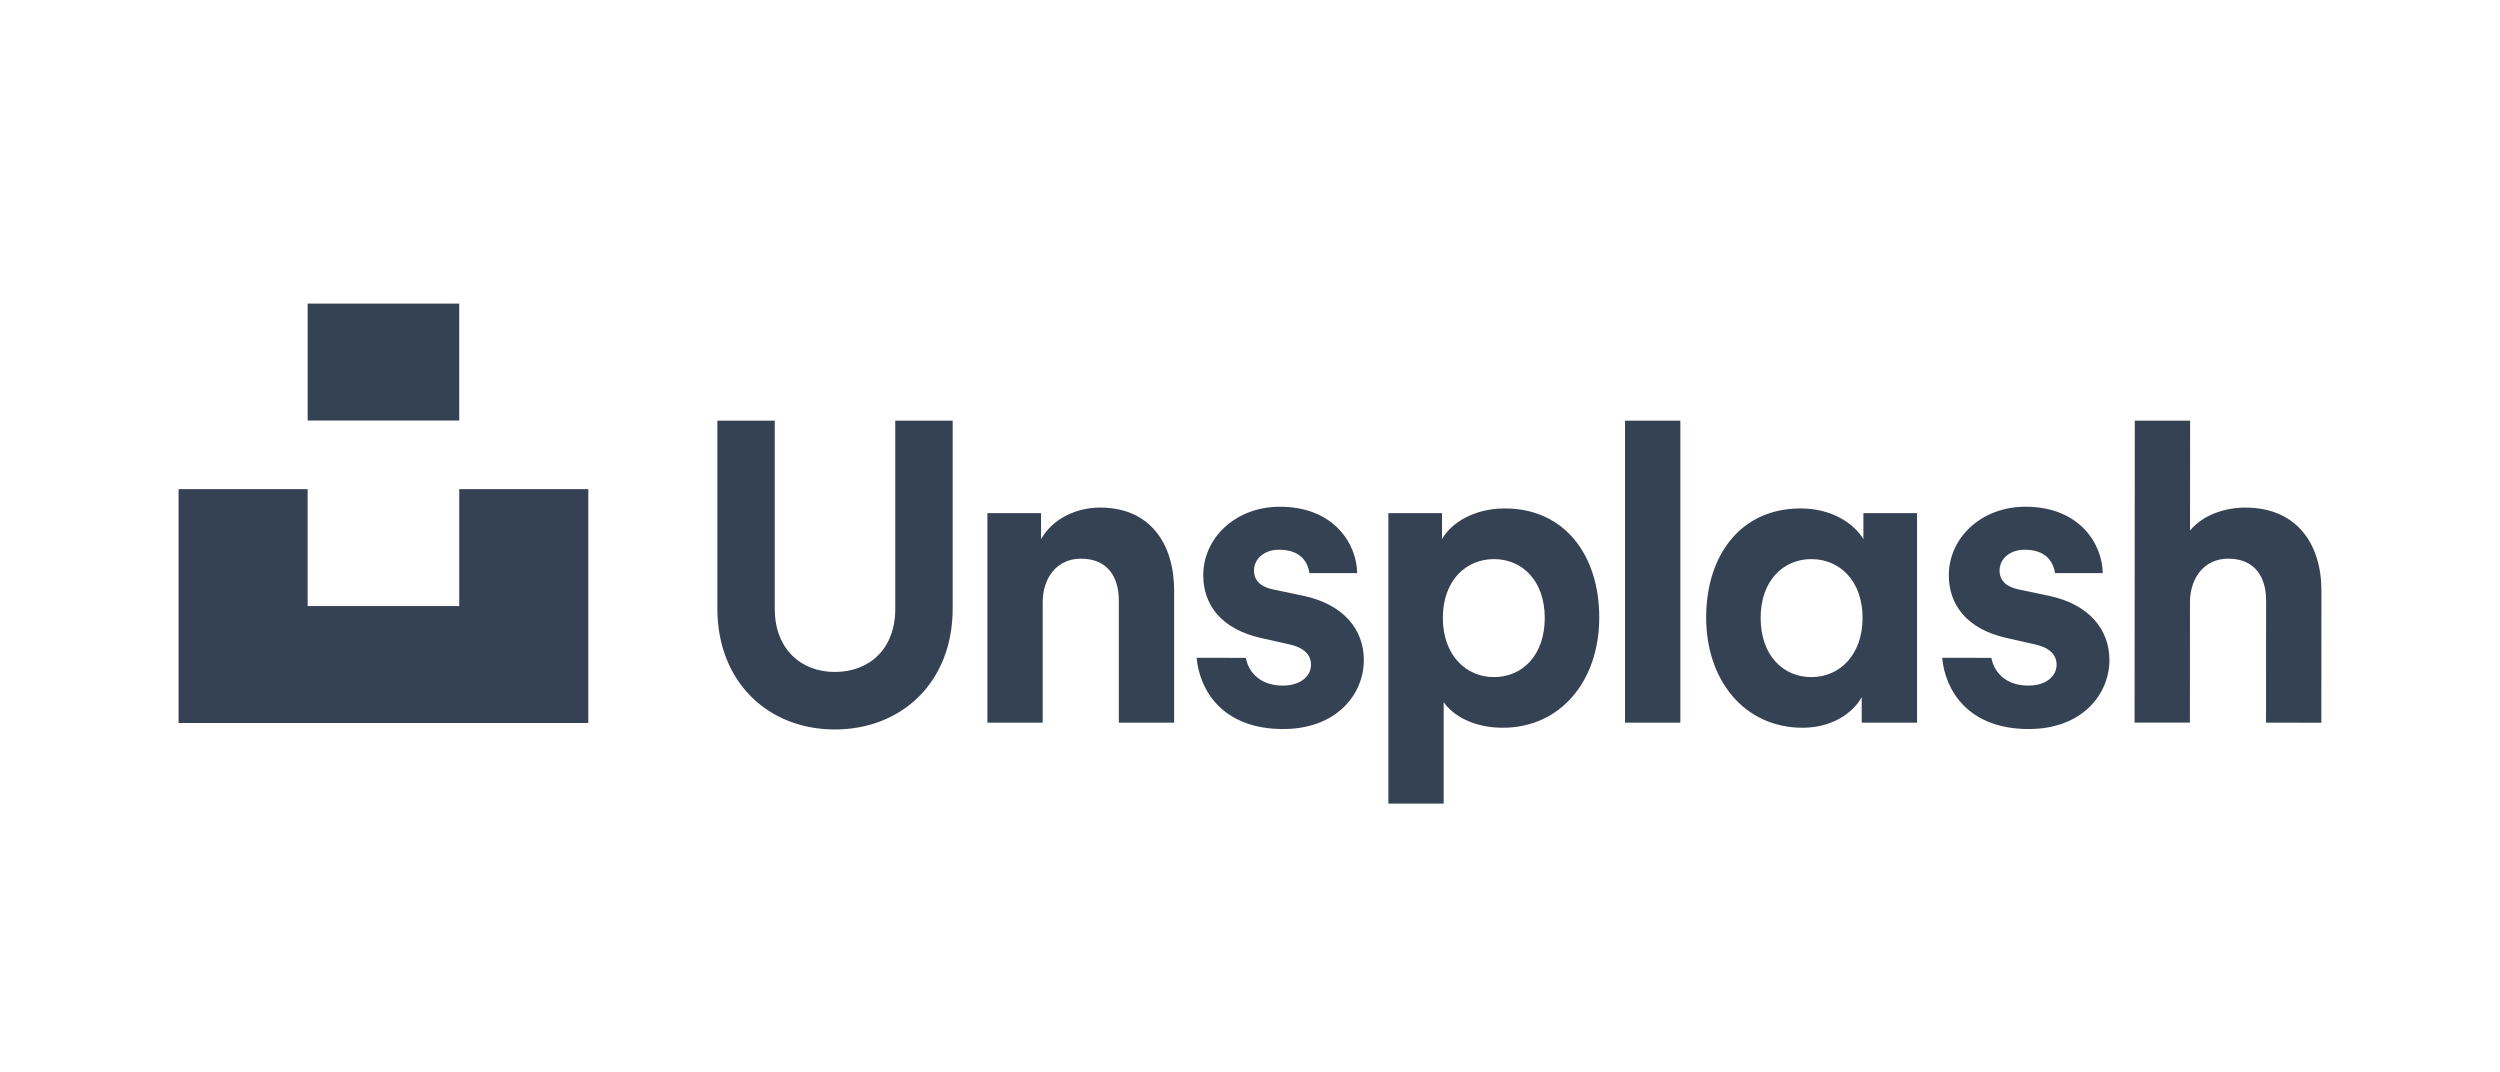
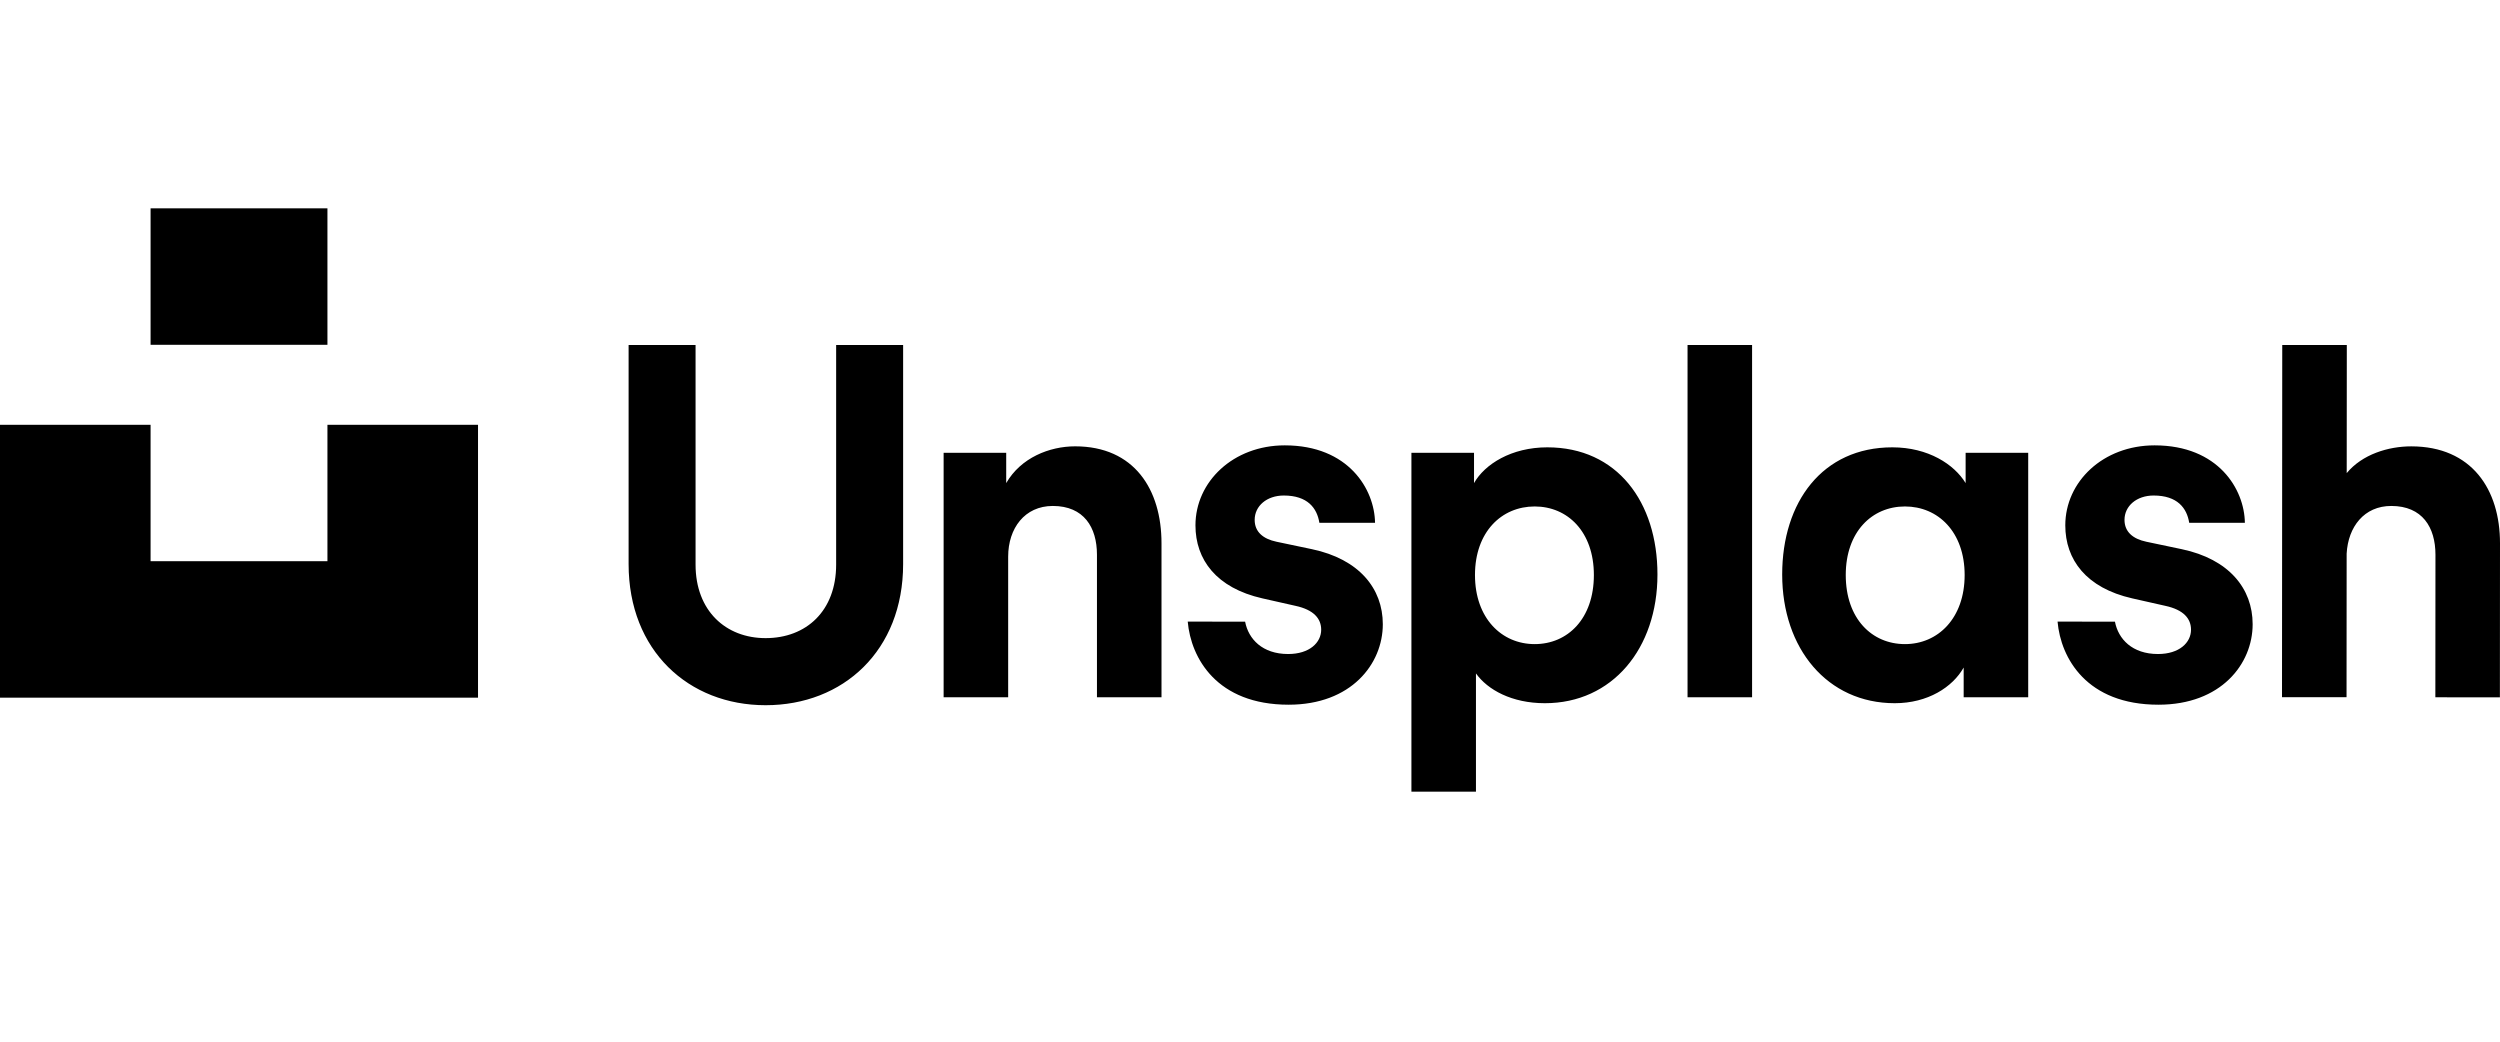
- <svg xmlns="http://www.w3.org/2000/svg" width="140" height="60" viewBox="0 0 140 60">
-   <path fill="#354254" fill-rule="evenodd" d="M17.228,23.549 L25.717,23.549 L25.717,17 L17.228,17 L17.228,23.549 Z M114.726,33.361 C114.726,33.361 113.672,33.139 113.024,33.003 C112.377,32.867 111.976,32.526 111.976,31.954 C111.976,31.286 112.559,30.785 113.374,30.785 C114.518,30.785 114.971,31.39 115.082,32.096 L117.754,32.096 C117.733,30.489 116.485,28.377 113.42,28.377 C110.951,28.377 109.134,30.118 109.134,32.216 C109.134,33.862 110.136,35.221 112.348,35.722 L113.934,36.08 C114.82,36.271 115.169,36.7 115.169,37.225 C115.169,37.845 114.608,38.393 113.583,38.393 C112.346,38.393 111.676,37.674 111.517,36.839 L108.763,36.838 C108.917,38.591 110.159,40.826 113.606,40.826 C116.611,40.826 118.127,38.87 118.127,36.963 C118.127,35.245 116.986,33.838 114.726,33.361 L114.726,33.361 Z M125.741,28.425 C124.646,28.424 123.388,28.805 122.642,29.71 L122.647,23.559 L119.548,23.559 L119.536,40.464 L122.634,40.467 L122.639,33.574 C122.71,32.286 123.479,31.285 124.783,31.286 C126.274,31.287 126.902,32.313 126.902,33.625 L126.897,40.47 L129.995,40.472 L130,33.079 C130.002,30.503 128.652,28.427 125.741,28.425 L125.741,28.425 Z M91.002,40.469 L94.1,40.469 L94.1,23.559 L91.002,23.559 L91.002,40.469 Z M104.303,34.601 C104.303,32.526 103.022,31.31 101.438,31.31 C99.854,31.31 98.596,32.526 98.596,34.601 C98.596,36.7 99.854,37.917 101.438,37.917 C103.022,37.917 104.303,36.676 104.303,34.601 L104.303,34.601 Z M104.35,28.734 L107.354,28.734 L107.354,40.469 L104.256,40.469 L104.256,39.042 C103.727,39.982 102.533,40.754 100.949,40.754 C97.711,40.754 95.545,38.131 95.545,34.577 C95.545,31.095 97.478,28.472 100.832,28.472 C102.556,28.472 103.803,29.29 104.35,30.189 L104.35,28.734 Z M86.506,34.601 C86.506,32.526 85.248,31.31 83.664,31.31 C82.08,31.31 80.799,32.526 80.799,34.601 C80.799,36.676 82.08,37.917 83.664,37.917 C85.248,37.917 86.506,36.7 86.506,34.601 L86.506,34.601 Z M89.558,34.577 C89.558,38.131 87.391,40.754 84.154,40.754 C82.57,40.754 81.405,40.111 80.846,39.324 L80.846,45 L77.748,45 L77.748,28.734 L80.753,28.734 L80.753,30.189 C81.265,29.283 82.546,28.472 84.27,28.472 C87.624,28.472 89.558,31.095 89.558,34.577 L89.558,34.577 Z M72.975,33.361 C72.975,33.361 71.92,33.139 71.272,33.003 C70.624,32.867 70.224,32.526 70.224,31.954 C70.224,31.286 70.807,30.785 71.622,30.785 C72.766,30.785 73.219,31.39 73.33,32.096 L76.002,32.096 C75.98,30.489 74.733,28.377 71.668,28.377 C69.199,28.377 67.382,30.118 67.382,32.216 C67.382,33.862 68.383,35.221 70.596,35.722 L72.182,36.08 C73.068,36.271 73.417,36.7 73.417,37.225 C73.417,37.845 72.856,38.393 71.831,38.393 C70.594,38.393 69.924,37.674 69.765,36.839 L67.011,36.838 C67.165,38.591 68.407,40.826 71.854,40.826 C74.859,40.826 76.375,38.87 76.375,36.963 C76.375,35.245 75.234,33.838 72.975,33.361 L72.975,33.361 Z M61.606,28.424 C60.372,28.424 58.997,28.973 58.298,30.189 L58.298,28.734 L55.294,28.734 L55.294,40.469 L58.392,40.469 L58.392,33.719 C58.392,32.359 59.184,31.286 60.535,31.286 C62.026,31.286 62.654,32.312 62.654,33.624 L62.654,40.469 L65.752,40.469 L65.752,33.075 C65.752,30.499 64.448,28.424 61.606,28.424 L61.606,28.424 Z M50.135,34.102 C50.135,36.32 48.706,37.63 46.749,37.63 C44.839,37.63 43.387,36.32 43.387,34.102 L43.387,23.559 L40.173,23.559 L40.173,34.076 C40.173,38.226 43.048,40.85 46.749,40.85 C50.479,40.85 53.35,38.226 53.35,34.076 L53.35,23.559 L50.135,23.559 L50.135,34.102 Z M25.717,27.39 L32.945,27.39 L32.945,40.488 L10,40.488 L10,27.39 L17.228,27.39 L17.228,33.939 L25.717,33.939 L25.717,27.39 Z" />
+ <svg xmlns="http://www.w3.org/2000/svg" width="120" height="50" viewBox="0 0 120 50">
+   <path fill-rule="evenodd" d="M7.228,6.549 L15.717,6.549 L15.717,0 L7.228,0 L7.228,6.549 Z M104.726,16.361 C104.726,16.361 103.672,16.139 103.024,16.003 C102.377,15.867 101.976,15.526 101.976,14.954 C101.976,14.286 102.559,13.785 103.374,13.785 C104.518,13.785 104.971,14.39 105.082,15.096 L107.754,15.096 C107.733,13.489 106.485,11.377 103.42,11.377 C100.951,11.377 99.134,13.118 99.134,15.216 C99.134,16.862 100.136,18.221 102.348,18.722 L103.934,19.08 C104.82,19.271 105.169,19.7 105.169,20.225 C105.169,20.845 104.608,21.393 103.583,21.393 C102.346,21.393 101.676,20.674 101.517,19.839 L98.763,19.838 C98.917,21.591 100.159,23.826 103.606,23.826 C106.611,23.826 108.127,21.87 108.127,19.963 C108.127,18.245 106.986,16.838 104.726,16.361 L104.726,16.361 Z M115.741,11.425 C114.646,11.424 113.388,11.805 112.642,12.71 L112.647,6.559 L109.548,6.559 L109.536,23.464 L112.634,23.467 L112.639,16.574 C112.71,15.286 113.479,14.285 114.783,14.286 C116.274,14.287 116.902,15.313 116.902,16.625 L116.897,23.47 L119.995,23.472 L120,16.079 C120.002,13.503 118.652,11.427 115.741,11.425 L115.741,11.425 Z M81.002,23.469 L84.1,23.469 L84.1,6.559 L81.002,6.559 L81.002,23.469 Z M94.303,17.601 C94.303,15.526 93.022,14.31 91.438,14.31 C89.854,14.31 88.596,15.526 88.596,17.601 C88.596,19.7 89.854,20.917 91.438,20.917 C93.022,20.917 94.303,19.676 94.303,17.601 L94.303,17.601 Z M94.35,11.734 L97.354,11.734 L97.354,23.469 L94.256,23.469 L94.256,22.042 C93.727,22.982 92.533,23.754 90.949,23.754 C87.711,23.754 85.545,21.131 85.545,17.577 C85.545,14.095 87.478,11.472 90.832,11.472 C92.556,11.472 93.803,12.29 94.35,13.189 L94.35,11.734 Z M76.506,17.601 C76.506,15.526 75.248,14.31 73.664,14.31 C72.08,14.31 70.799,15.526 70.799,17.601 C70.799,19.676 72.08,20.917 73.664,20.917 C75.248,20.917 76.506,19.7 76.506,17.601 L76.506,17.601 Z M79.558,17.577 C79.558,21.131 77.391,23.754 74.154,23.754 C72.57,23.754 71.405,23.111 70.846,22.324 L70.846,28 L67.748,28 L67.748,11.734 L70.753,11.734 L70.753,13.189 C71.265,12.283 72.546,11.472 74.27,11.472 C77.624,11.472 79.558,14.095 79.558,17.577 L79.558,17.577 Z M62.975,16.361 C62.975,16.361 61.92,16.139 61.272,16.003 C60.624,15.867 60.224,15.526 60.224,14.954 C60.224,14.286 60.807,13.785 61.622,13.785 C62.766,13.785 63.219,14.39 63.33,15.096 L66.002,15.096 C65.98,13.489 64.733,11.377 61.668,11.377 C59.199,11.377 57.382,13.118 57.382,15.216 C57.382,16.862 58.383,18.221 60.596,18.722 L62.182,19.08 C63.068,19.271 63.417,19.7 63.417,20.225 C63.417,20.845 62.856,21.393 61.831,21.393 C60.594,21.393 59.924,20.674 59.765,19.839 L57.011,19.838 C57.165,21.591 58.407,23.826 61.854,23.826 C64.859,23.826 66.375,21.87 66.375,19.963 C66.375,18.245 65.234,16.838 62.975,16.361 L62.975,16.361 Z M51.606,11.424 C50.372,11.424 48.997,11.973 48.298,13.189 L48.298,11.734 L45.294,11.734 L45.294,23.469 L48.392,23.469 L48.392,16.719 C48.392,15.359 49.184,14.286 50.535,14.286 C52.026,14.286 52.654,15.312 52.654,16.624 L52.654,23.469 L55.752,23.469 L55.752,16.075 C55.752,13.499 54.448,11.424 51.606,11.424 L51.606,11.424 Z M40.135,17.102 C40.135,19.32 38.706,20.63 36.749,20.63 C34.839,20.63 33.387,19.32 33.387,17.102 L33.387,6.559 L30.173,6.559 L30.173,17.076 C30.173,21.226 33.048,23.85 36.749,23.85 C40.479,23.85 43.35,21.226 43.35,17.076 L43.35,6.559 L40.135,6.559 L40.135,17.102 Z M15.717,10.39 L22.945,10.39 L22.945,23.488 L0,23.488 L0,10.39 L7.228,10.39 L7.228,16.939 L15.717,16.939 L15.717,10.39 Z" transform="translate(0 10)" />
</svg>
